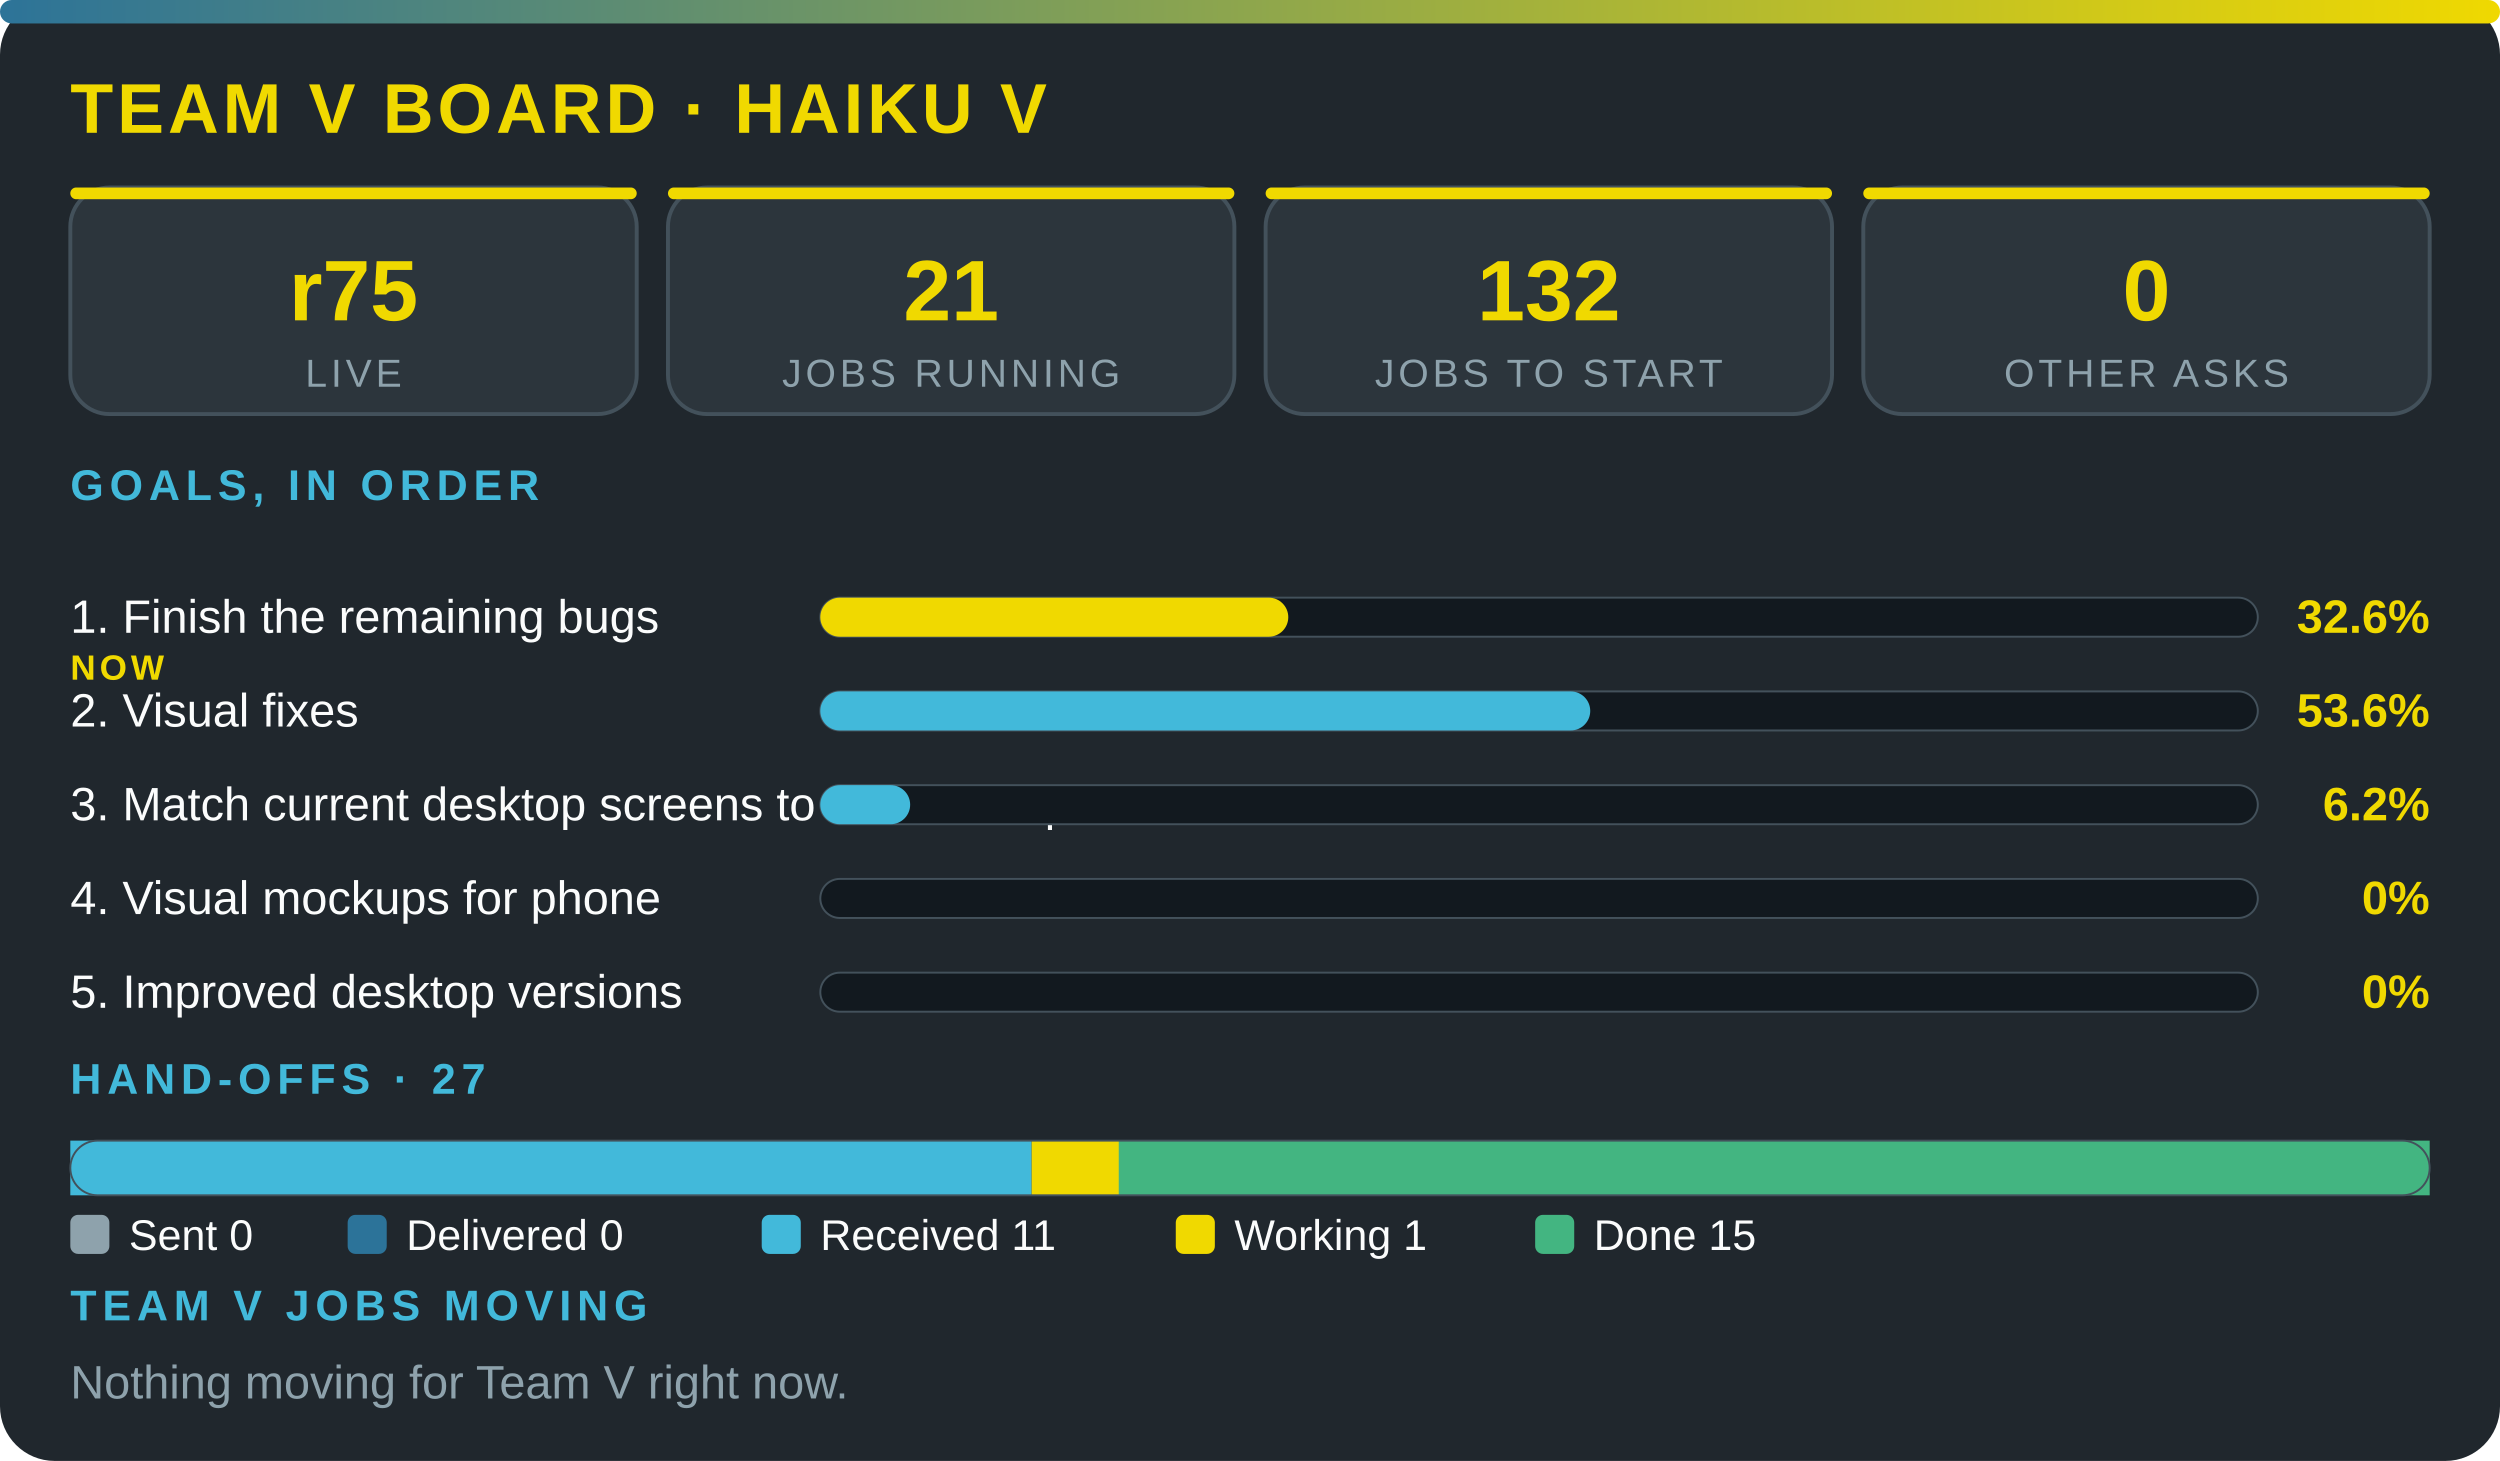
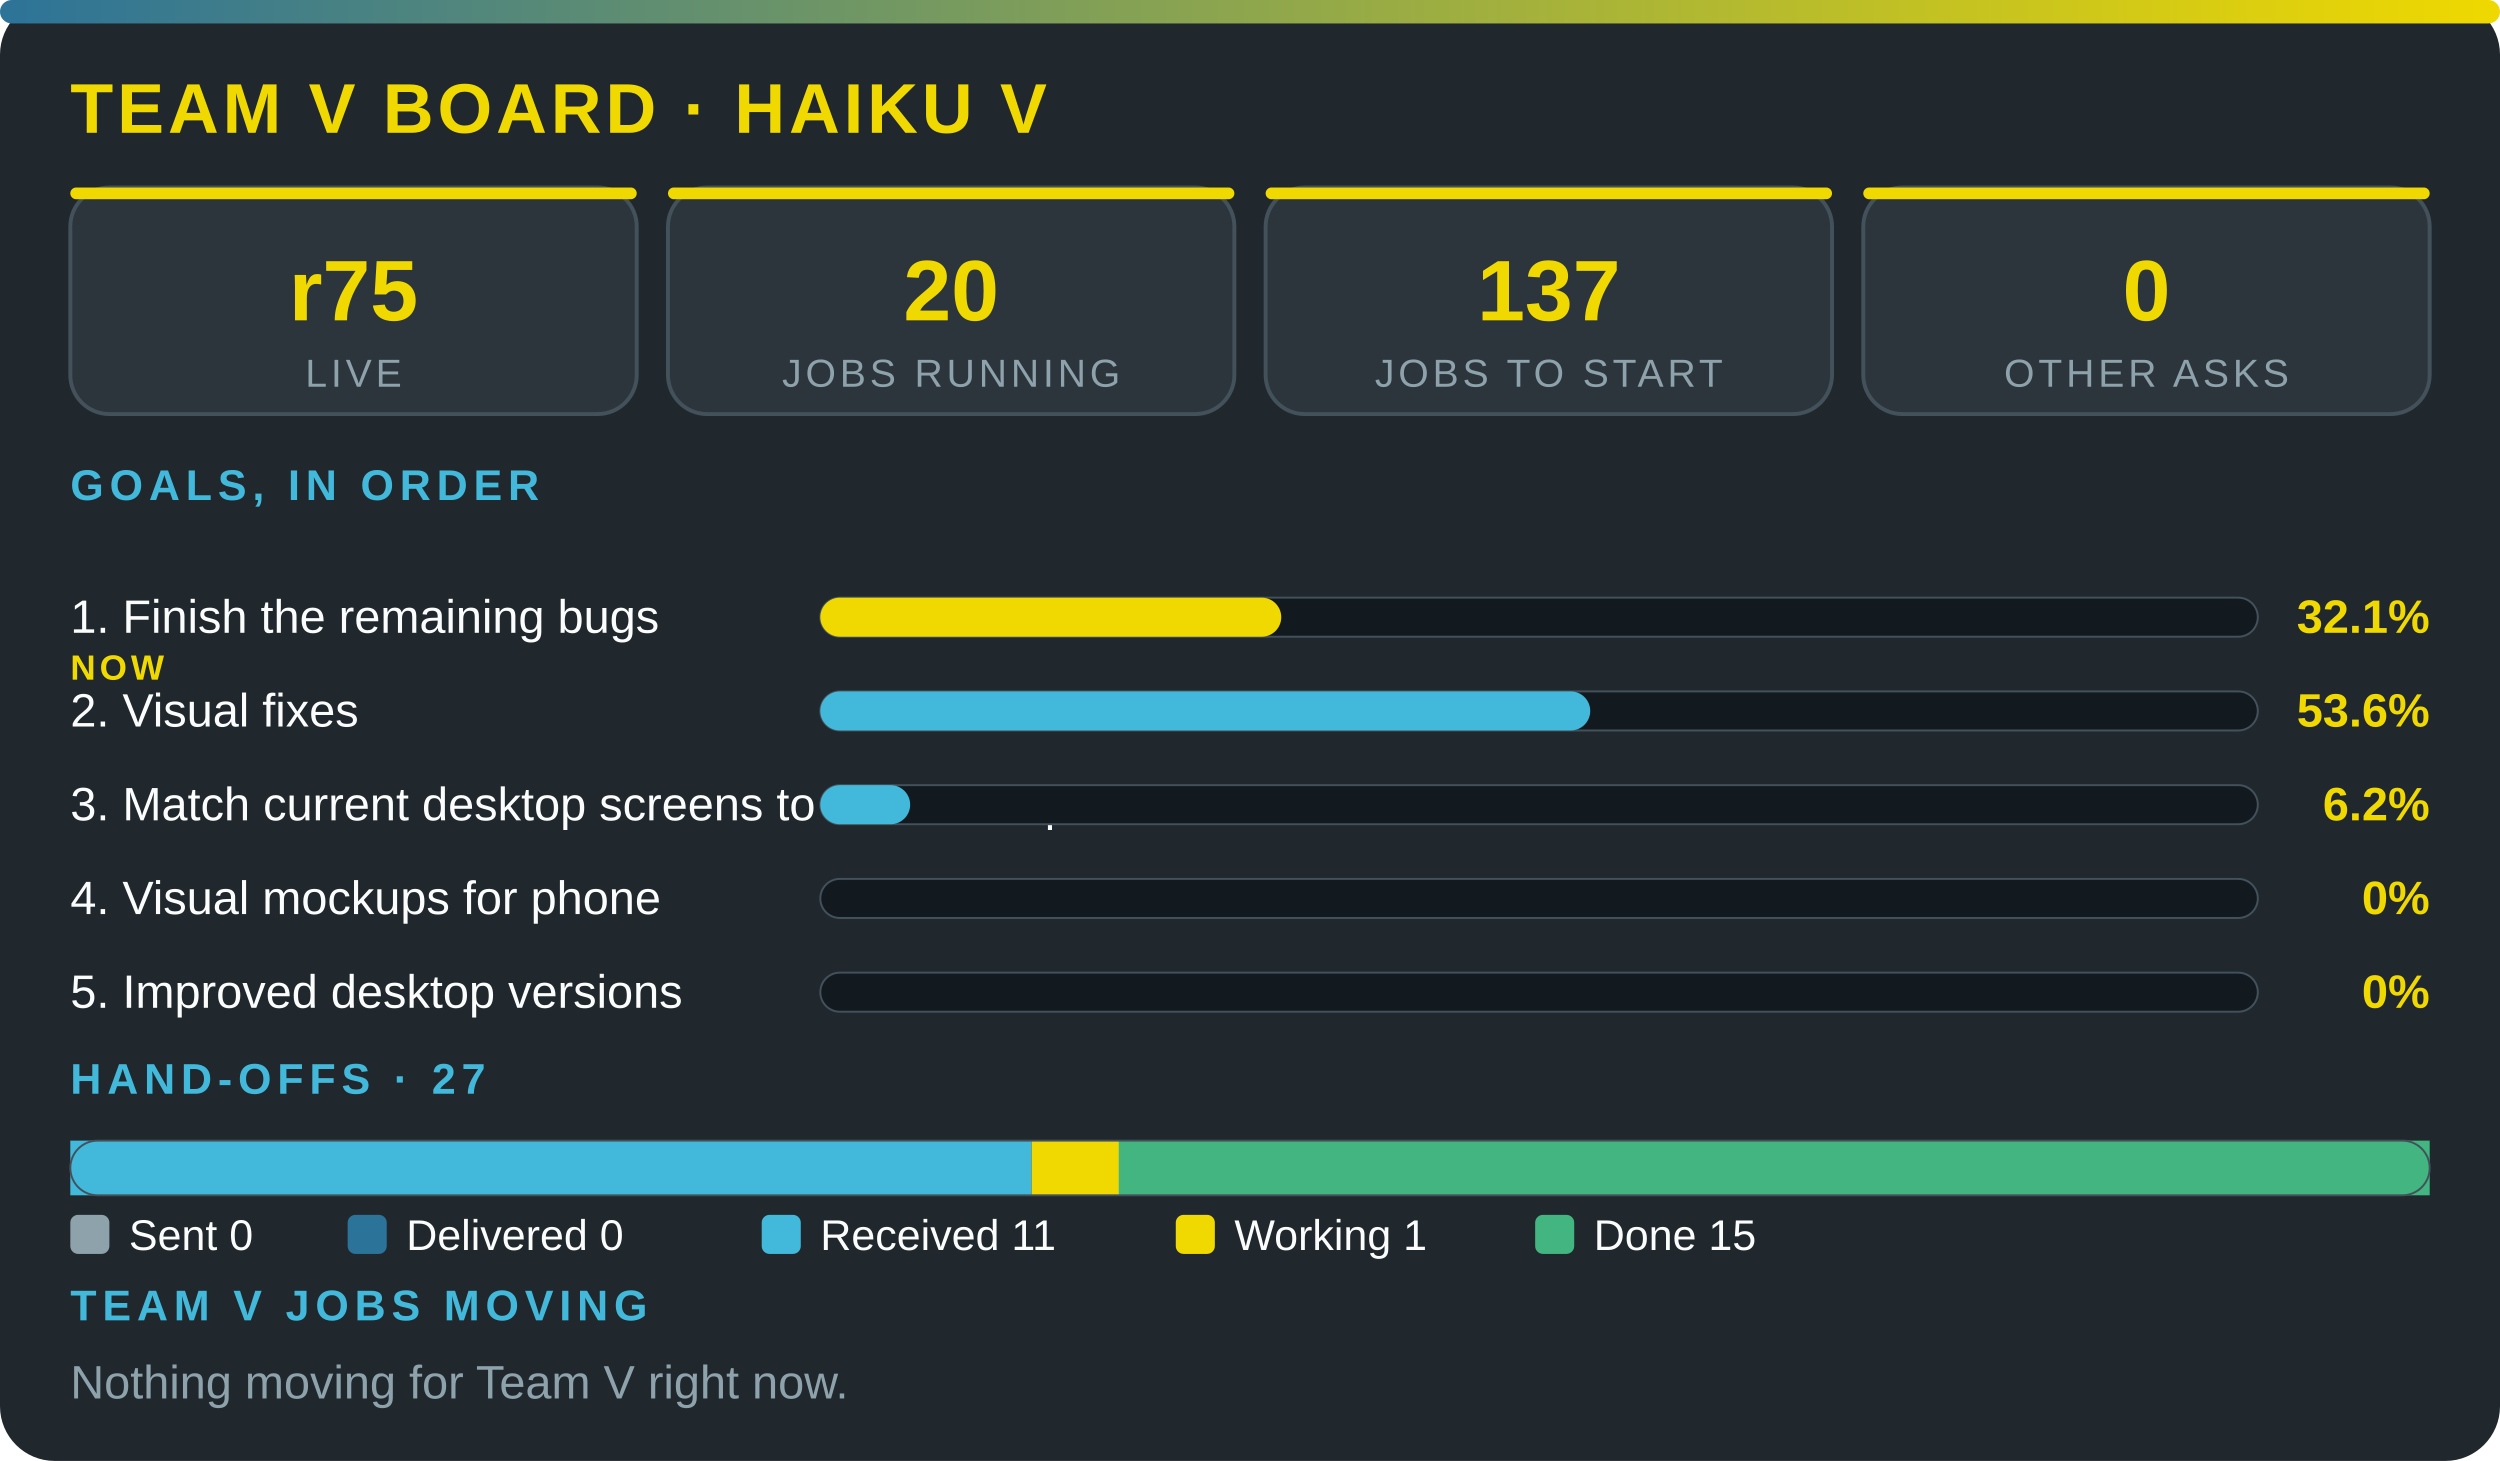
<svg xmlns="http://www.w3.org/2000/svg" viewBox="0 0 640 374" width="100%" role="img" aria-label="Team V board · Haiku V" font-family="'Segoe UI',system-ui,Arial,sans-serif">
  <defs>
    <linearGradient id="g">
      <stop offset="0" stop-color="#2c7399" />
      <stop offset="1" stop-color="#f0d900" />
    </linearGradient>
  </defs>
  <rect width="640" height="374" rx="14" fill="#20272d" />
  <rect width="640" height="6" rx="3" fill="url(#g)" />
  <text x="18" y="34" font-size="18" font-weight="800" fill="#f0d900" letter-spacing="1">TEAM V BOARD · HAIKU V</text>
  <rect x="18" y="48" width="145" height="58" rx="10" fill="#2c353c" stroke="#43515b" />
  <rect x="18" y="48" width="145" height="3" rx="1.5" fill="#f0d900" />
  <text x="90.5" y="82" font-size="22" font-weight="800" fill="#f0d900" text-anchor="middle">r75</text>
  <text x="90.5" y="99" font-size="10" fill="#8ea2ac" letter-spacing="1" text-anchor="middle">LIVE</text>
  <rect x="171" y="48" width="145" height="58" rx="10" fill="#2c353c" stroke="#43515b" />
  <rect x="171" y="48" width="145" height="3" rx="1.5" fill="#f0d900" />
-   <text x="243.5" y="82" font-size="22" font-weight="800" fill="#f0d900" text-anchor="middle">21</text>
+   <text x="243.5" y="82" font-size="22" font-weight="800" fill="#f0d900" text-anchor="middle">20</text>
  <text x="243.5" y="99" font-size="10" fill="#8ea2ac" letter-spacing="1" text-anchor="middle">JOBS RUNNING</text>
  <rect x="324" y="48" width="145" height="58" rx="10" fill="#2c353c" stroke="#43515b" />
  <rect x="324" y="48" width="145" height="3" rx="1.5" fill="#f0d900" />
-   <text x="396.5" y="82" font-size="22" font-weight="800" fill="#f0d900" text-anchor="middle">132</text>
+   <text x="396.5" y="82" font-size="22" font-weight="800" fill="#f0d900" text-anchor="middle">137</text>
  <text x="396.5" y="99" font-size="10" fill="#8ea2ac" letter-spacing="1" text-anchor="middle">JOBS TO START</text>
  <rect x="477" y="48" width="145" height="58" rx="10" fill="#2c353c" stroke="#43515b" />
  <rect x="477" y="48" width="145" height="3" rx="1.5" fill="#f0d900" />
  <text x="549.5" y="82" font-size="22" font-weight="800" fill="#f0d900" text-anchor="middle">0</text>
  <text x="549.5" y="99" font-size="10" fill="#8ea2ac" letter-spacing="1" text-anchor="middle">OTHER ASKS</text>
  <text x="18" y="128" font-size="11" font-weight="700" fill="#42b9da" letter-spacing="1.5">GOALS, IN ORDER</text>
  <text x="18" y="162" font-size="12" fill="#fbfcfc">1. Finish the remaining bugs</text>
  <text x="18" y="174" font-size="9" font-weight="800" letter-spacing="1" fill="#f0d900">NOW</text>
  <rect x="210" y="153" width="368" height="10" rx="5" fill="#12191f" stroke="#43515b" stroke-width=".5" />
-   <rect x="210" y="153" width="119.8" height="10" rx="5" fill="#f0d900" />
-   <text x="622" y="162" font-size="12" font-weight="800" fill="#f0d900" text-anchor="end">32.6%</text>
+   <rect x="210" y="153" width="118" height="10" rx="5" fill="#f0d900" />
+   <text x="622" y="162" font-size="12" font-weight="800" fill="#f0d900" text-anchor="end">32.1%</text>
  <text x="18" y="186" font-size="12" fill="#fbfcfc">2. Visual fixes</text>
  <rect x="210" y="177" width="368" height="10" rx="5" fill="#12191f" stroke="#43515b" stroke-width=".5" />
  <rect x="210" y="177" width="197.1" height="10" rx="5" fill="#42b9da" />
  <text x="622" y="186" font-size="12" font-weight="800" fill="#f0d900" text-anchor="end">53.6%</text>
  <text x="18" y="210" font-size="12" fill="#fbfcfc">3. Match current desktop screens to the mockup</text>
  <rect x="210" y="201" width="368" height="10" rx="5" fill="#12191f" stroke="#43515b" stroke-width=".5" />
  <rect x="210" y="201" width="23" height="10" rx="5" fill="#42b9da" />
  <text x="622" y="210" font-size="12" font-weight="800" fill="#f0d900" text-anchor="end">6.2%</text>
  <text x="18" y="234" font-size="12" fill="#fbfcfc">4. Visual mockups for phone</text>
  <rect x="210" y="225" width="368" height="10" rx="5" fill="#12191f" stroke="#43515b" stroke-width=".5" />
  <text x="622" y="234" font-size="12" font-weight="800" fill="#f0d900" text-anchor="end">0%</text>
  <text x="18" y="258" font-size="12" fill="#fbfcfc">5. Improved desktop versions</text>
  <rect x="210" y="249" width="368" height="10" rx="5" fill="#12191f" stroke="#43515b" stroke-width=".5" />
  <text x="622" y="258" font-size="12" font-weight="800" fill="#f0d900" text-anchor="end">0%</text>
  <text x="18" y="280" font-size="11" font-weight="700" fill="#42b9da" letter-spacing="1.5">HAND-OFFS · 27</text>
  <rect x="18" y="292" width="246.1" height="14" fill="#42b9da" />
  <rect x="264.1" y="292" width="22.4" height="14" fill="#f0d900" />
  <rect x="286.4" y="292" width="335.6" height="14" fill="#43b581" />
  <rect x="18" y="292" width="604" height="14" rx="7" fill="none" stroke="#43515b" stroke-width=".5" />
  <rect x="18" y="311" width="10" height="10" rx="2" fill="#8ea2ac" />
  <text x="33" y="320" font-size="11" fill="#fbfcfc">Sent 0</text>
  <rect x="89" y="311" width="10" height="10" rx="2" fill="#2c7399" />
  <text x="104" y="320" font-size="11" fill="#fbfcfc">Delivered 0</text>
  <rect x="195" y="311" width="10" height="10" rx="2" fill="#42b9da" />
  <text x="210" y="320" font-size="11" fill="#fbfcfc">Received 11</text>
  <rect x="301" y="311" width="10" height="10" rx="2" fill="#f0d900" />
  <text x="316" y="320" font-size="11" fill="#fbfcfc">Working 1</text>
  <rect x="393" y="311" width="10" height="10" rx="2" fill="#43b581" />
  <text x="408" y="320" font-size="11" fill="#fbfcfc">Done 15</text>
  <text x="18" y="338" font-size="11" font-weight="700" fill="#42b9da" letter-spacing="1.5">TEAM V JOBS MOVING</text>
  <text x="18" y="358" font-size="12" fill="#8ea2ac">Nothing moving for Team V right now.</text>
</svg>
